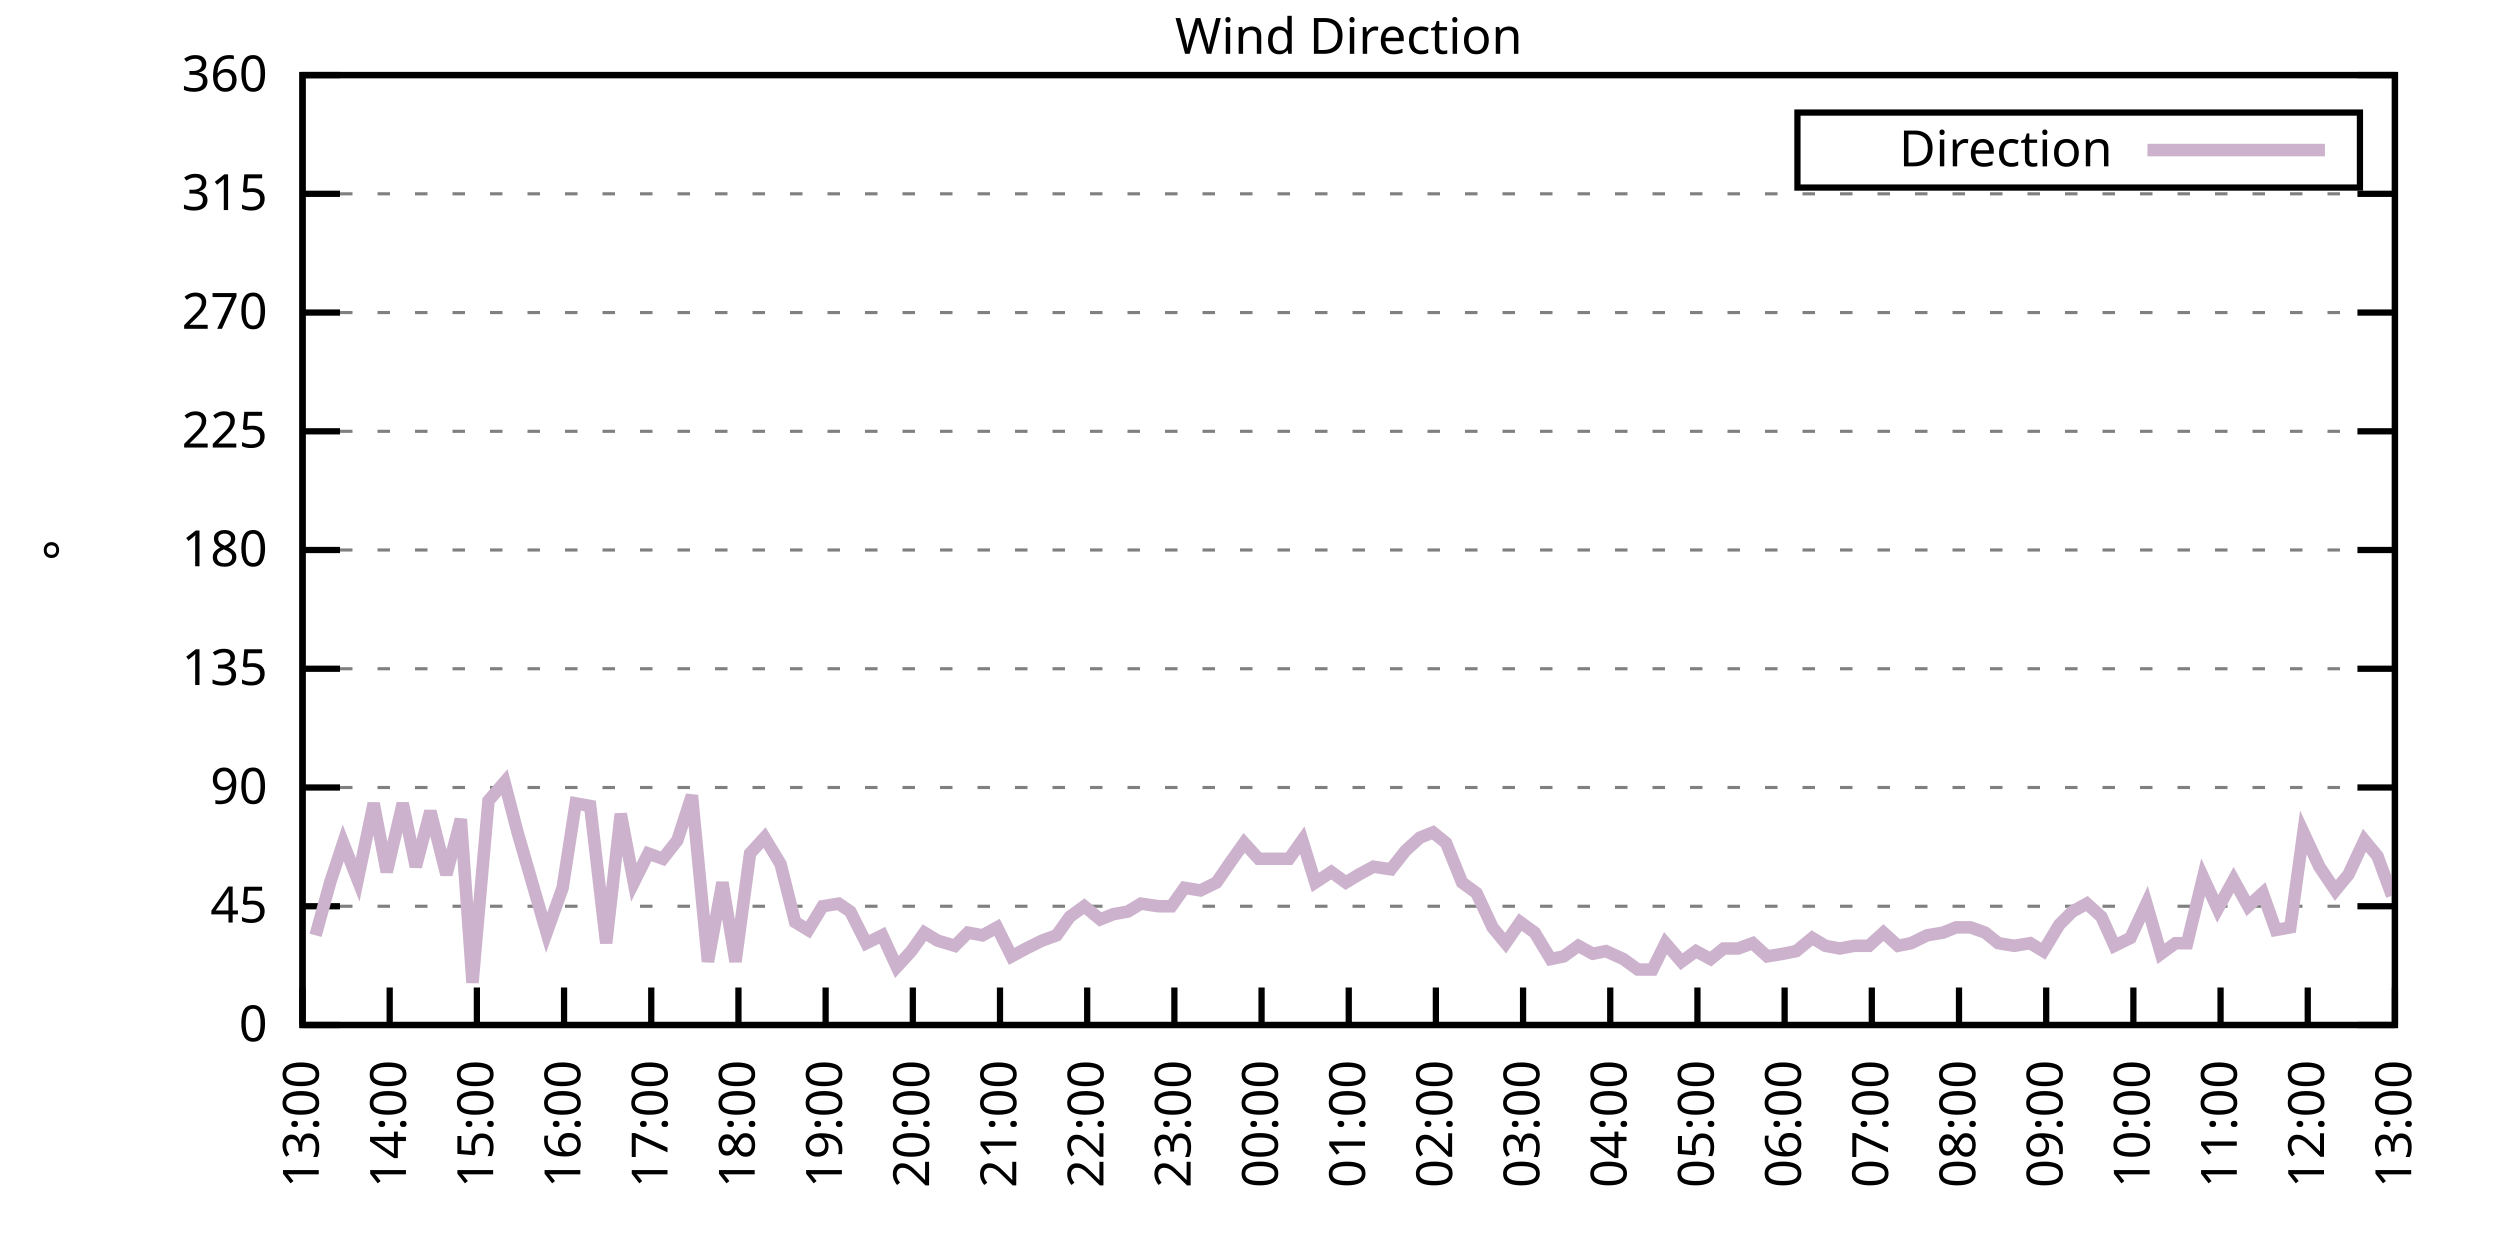
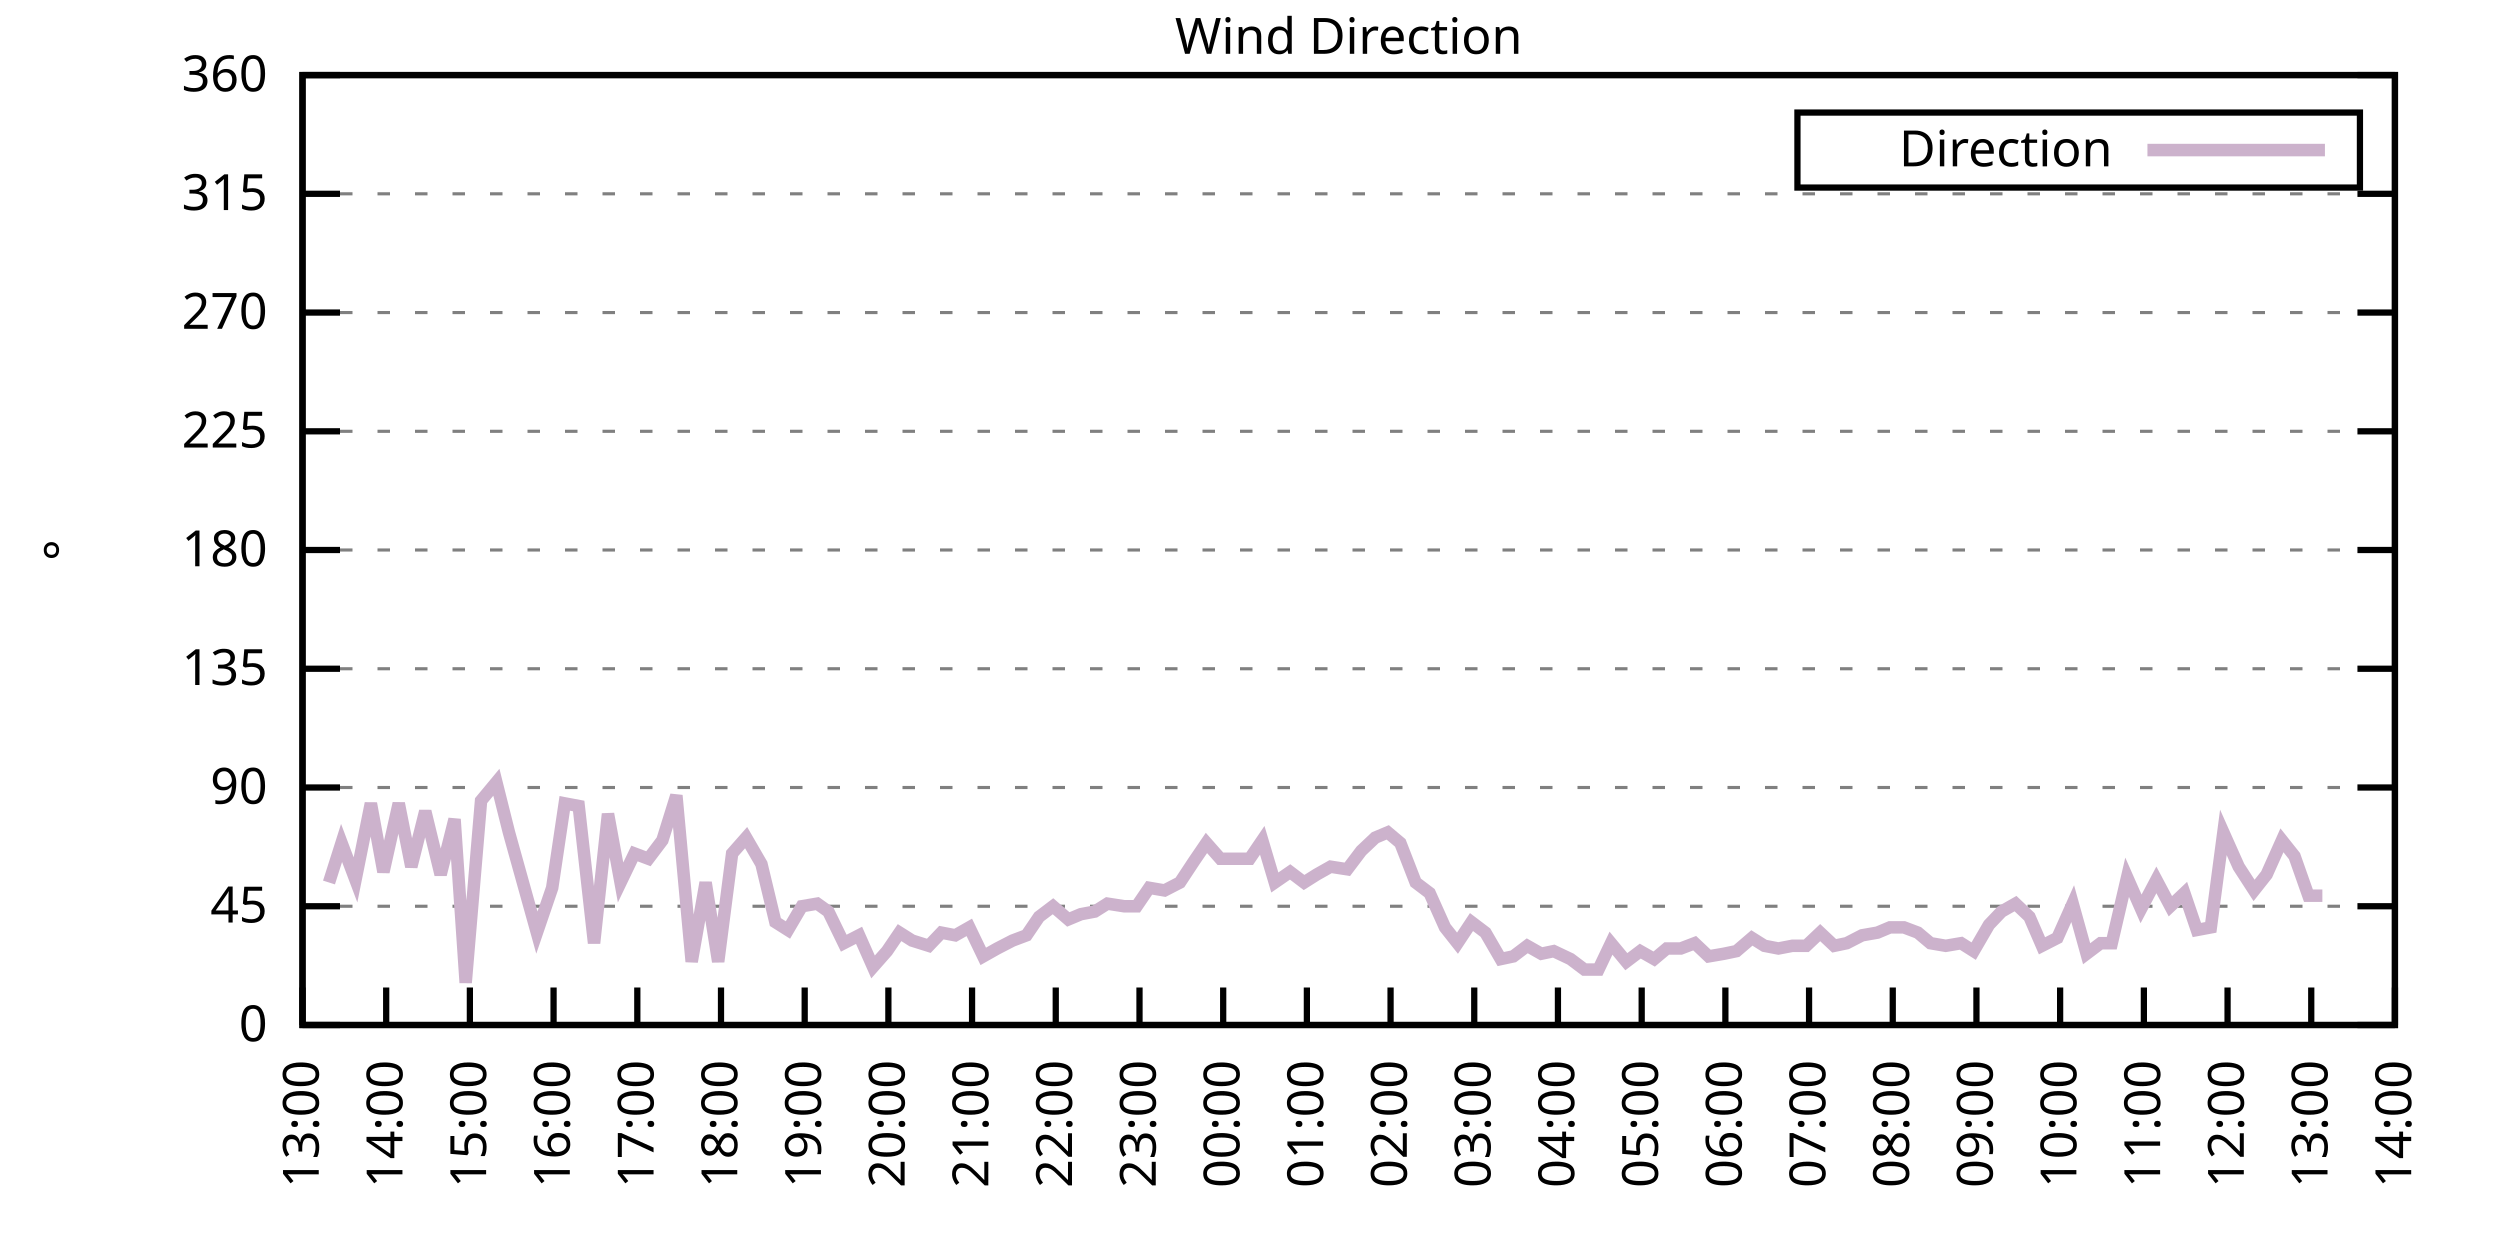
<svg xmlns="http://www.w3.org/2000/svg" xmlns:xlink="http://www.w3.org/1999/xlink" width="400" height="200" viewBox="0 0 400 200">
  <g id="gnuplot_canvas">
    <rect x="0" y="0" width="400" height="200" fill="none" />
    <defs>
      <circle id="gpDot" r="0.5" stroke-width="0.5" stroke="currentColor" />
      <path id="gpPt0" stroke-width="0.333" stroke="currentColor" d="M-1,0 h2 M0,-1 v2" />
      <path id="gpPt1" stroke-width="0.333" stroke="currentColor" d="M-1,-1 L1,1 M1,-1 L-1,1" />
      <path id="gpPt2" stroke-width="0.333" stroke="currentColor" d="M-1,0 L1,0 M0,-1 L0,1 M-1,-1 L1,1 M-1,1 L1,-1" />
      <rect id="gpPt3" stroke-width="0.333" stroke="currentColor" x="-1" y="-1" width="2" height="2" />
      <rect id="gpPt4" stroke-width="0.333" stroke="currentColor" fill="currentColor" x="-1" y="-1" width="2" height="2" />
      <circle id="gpPt5" stroke-width="0.333" stroke="currentColor" cx="0" cy="0" r="1" />
      <use xlink:href="#gpPt5" id="gpPt6" fill="currentColor" stroke="none" />
      <path id="gpPt7" stroke-width="0.333" stroke="currentColor" d="M0,-1.33 L-1.33,0.67 L1.33,0.67 z" />
      <use xlink:href="#gpPt7" id="gpPt8" fill="currentColor" stroke="none" />
      <use xlink:href="#gpPt7" id="gpPt9" stroke="currentColor" transform="rotate(180)" />
      <use xlink:href="#gpPt9" id="gpPt10" fill="currentColor" stroke="none" />
      <use xlink:href="#gpPt3" id="gpPt11" stroke="currentColor" transform="rotate(45)" />
      <use xlink:href="#gpPt11" id="gpPt12" fill="currentColor" stroke="none" />
      <path id="gpPt13" stroke-width="0.333" stroke="currentColor" d="M0,1.330 L1.265,0.411 L0.782,-1.067 L-0.782,-1.076 L-1.265,0.411 z" />
      <use xlink:href="#gpPt13" id="gpPt14" fill="currentColor" stroke="none" />
      <filter id="textbox" filterUnits="objectBoundingBox" x="0" y="0" height="1" width="1">
        <feFlood flood-color="white" flood-opacity="1" result="bgnd" />
        <feComposite in="SourceGraphic" in2="bgnd" operator="atop" />
      </filter>
      <filter id="greybox" filterUnits="objectBoundingBox" x="0" y="0" height="1" width="1">
        <feFlood flood-color="lightgrey" flood-opacity="1" result="grey" />
        <feComposite in="SourceGraphic" in2="grey" operator="atop" />
      </filter>
    </defs>
    <g fill="none" color="white" stroke="currentColor" stroke-width="1.00" stroke-linecap="butt" stroke-linejoin="miter">
</g>
    <g fill="none" color="black" stroke="currentColor" stroke-width="1.00" stroke-linecap="butt" stroke-linejoin="miter">
      <g stroke="none" shape-rendering="crispEdges">
        <polygon fill="rgb(255, 255, 255)" points="48.40,164.00 383.18,164.00 383.18,12.02 48.40,12.02 " />
      </g>
    </g>
    <g fill="none" color="black" stroke="currentColor" stroke-width="1.00" stroke-linecap="butt" stroke-linejoin="miter">
</g>
    <g fill="none" color="black" stroke="black" stroke-width="0.50" stroke-linecap="butt" stroke-linejoin="miter">
</g>
    <g fill="none" color="gray" stroke="currentColor" stroke-width="0.50" stroke-linecap="butt" stroke-linejoin="miter">
      <path stroke="gray" stroke-dasharray="2,4" class="gridline" d="M48.40,164.00 L383.19,164.00  " />
    </g>
    <g fill="none" color="gray" stroke="gray" stroke-width="1.00" stroke-linecap="butt" stroke-linejoin="miter">
</g>
    <g fill="none" color="black" stroke="currentColor" stroke-width="1.00" stroke-linecap="butt" stroke-linejoin="miter">
      <path stroke="black" d="M48.40,164.00 L54.40,164.00 M383.19,164.00 L377.19,164.00  " />
      <g transform="translate(42.80,166.60)" stroke="none" fill="black" font-family="Sans" font-size="8.00" text-anchor="end">
        <text>
          <tspan font-family="Sans"> 0</tspan>
        </text>
      </g>
    </g>
    <g fill="none" color="black" stroke="currentColor" stroke-width="1.00" stroke-linecap="butt" stroke-linejoin="miter">
</g>
    <g fill="none" color="black" stroke="black" stroke-width="0.50" stroke-linecap="butt" stroke-linejoin="miter">
</g>
    <g fill="none" color="gray" stroke="currentColor" stroke-width="0.50" stroke-linecap="butt" stroke-linejoin="miter">
      <path stroke="gray" stroke-dasharray="2,4" class="gridline" d="M48.40,145.00 L383.19,145.00  " />
    </g>
    <g fill="none" color="gray" stroke="gray" stroke-width="1.00" stroke-linecap="butt" stroke-linejoin="miter">
</g>
    <g fill="none" color="black" stroke="currentColor" stroke-width="1.00" stroke-linecap="butt" stroke-linejoin="miter">
      <path stroke="black" d="M48.40,145.00 L54.40,145.00 M383.19,145.00 L377.19,145.00  " />
      <g transform="translate(42.80,147.60)" stroke="none" fill="black" font-family="Sans" font-size="8.00" text-anchor="end">
        <text>
          <tspan font-family="Sans"> 45</tspan>
        </text>
      </g>
    </g>
    <g fill="none" color="black" stroke="currentColor" stroke-width="1.00" stroke-linecap="butt" stroke-linejoin="miter">
</g>
    <g fill="none" color="black" stroke="black" stroke-width="0.50" stroke-linecap="butt" stroke-linejoin="miter">
</g>
    <g fill="none" color="gray" stroke="currentColor" stroke-width="0.50" stroke-linecap="butt" stroke-linejoin="miter">
      <path stroke="gray" stroke-dasharray="2,4" class="gridline" d="M48.40,126.00 L383.19,126.00  " />
    </g>
    <g fill="none" color="gray" stroke="gray" stroke-width="1.00" stroke-linecap="butt" stroke-linejoin="miter">
</g>
    <g fill="none" color="black" stroke="currentColor" stroke-width="1.00" stroke-linecap="butt" stroke-linejoin="miter">
      <path stroke="black" d="M48.40,126.00 L54.40,126.00 M383.19,126.00 L377.19,126.00  " />
      <g transform="translate(42.80,128.60)" stroke="none" fill="black" font-family="Sans" font-size="8.00" text-anchor="end">
        <text>
          <tspan font-family="Sans"> 90</tspan>
        </text>
      </g>
    </g>
    <g fill="none" color="black" stroke="currentColor" stroke-width="1.00" stroke-linecap="butt" stroke-linejoin="miter">
</g>
    <g fill="none" color="black" stroke="black" stroke-width="0.50" stroke-linecap="butt" stroke-linejoin="miter">
</g>
    <g fill="none" color="gray" stroke="currentColor" stroke-width="0.50" stroke-linecap="butt" stroke-linejoin="miter">
      <path stroke="gray" stroke-dasharray="2,4" class="gridline" d="M48.40,107.00 L383.19,107.00  " />
    </g>
    <g fill="none" color="gray" stroke="gray" stroke-width="1.00" stroke-linecap="butt" stroke-linejoin="miter">
</g>
    <g fill="none" color="black" stroke="currentColor" stroke-width="1.00" stroke-linecap="butt" stroke-linejoin="miter">
      <path stroke="black" d="M48.40,107.00 L54.40,107.00 M383.19,107.00 L377.19,107.00  " />
      <g transform="translate(42.80,109.60)" stroke="none" fill="black" font-family="Sans" font-size="8.00" text-anchor="end">
        <text>
          <tspan font-family="Sans"> 135</tspan>
        </text>
      </g>
    </g>
    <g fill="none" color="black" stroke="currentColor" stroke-width="1.00" stroke-linecap="butt" stroke-linejoin="miter">
</g>
    <g fill="none" color="black" stroke="black" stroke-width="0.50" stroke-linecap="butt" stroke-linejoin="miter">
</g>
    <g fill="none" color="gray" stroke="currentColor" stroke-width="0.50" stroke-linecap="butt" stroke-linejoin="miter">
      <path stroke="gray" stroke-dasharray="2,4" class="gridline" d="M48.40,88.00 L383.19,88.00  " />
    </g>
    <g fill="none" color="gray" stroke="gray" stroke-width="1.00" stroke-linecap="butt" stroke-linejoin="miter">
</g>
    <g fill="none" color="black" stroke="currentColor" stroke-width="1.00" stroke-linecap="butt" stroke-linejoin="miter">
      <path stroke="black" d="M48.40,88.00 L54.40,88.00 M383.19,88.00 L377.19,88.00  " />
      <g transform="translate(42.80,90.60)" stroke="none" fill="black" font-family="Sans" font-size="8.00" text-anchor="end">
        <text>
          <tspan font-family="Sans"> 180</tspan>
        </text>
      </g>
    </g>
    <g fill="none" color="black" stroke="currentColor" stroke-width="1.00" stroke-linecap="butt" stroke-linejoin="miter">
</g>
    <g fill="none" color="black" stroke="black" stroke-width="0.50" stroke-linecap="butt" stroke-linejoin="miter">
</g>
    <g fill="none" color="gray" stroke="currentColor" stroke-width="0.50" stroke-linecap="butt" stroke-linejoin="miter">
      <path stroke="gray" stroke-dasharray="2,4" class="gridline" d="M48.40,69.01 L383.19,69.01  " />
    </g>
    <g fill="none" color="gray" stroke="gray" stroke-width="1.00" stroke-linecap="butt" stroke-linejoin="miter">
</g>
    <g fill="none" color="black" stroke="currentColor" stroke-width="1.00" stroke-linecap="butt" stroke-linejoin="miter">
      <path stroke="black" d="M48.40,69.01 L54.40,69.01 M383.19,69.01 L377.19,69.01  " />
      <g transform="translate(42.80,71.61)" stroke="none" fill="black" font-family="Sans" font-size="8.00" text-anchor="end">
        <text>
          <tspan font-family="Sans"> 225</tspan>
        </text>
      </g>
    </g>
    <g fill="none" color="black" stroke="currentColor" stroke-width="1.00" stroke-linecap="butt" stroke-linejoin="miter">
</g>
    <g fill="none" color="black" stroke="black" stroke-width="0.50" stroke-linecap="butt" stroke-linejoin="miter">
</g>
    <g fill="none" color="gray" stroke="currentColor" stroke-width="0.50" stroke-linecap="butt" stroke-linejoin="miter">
      <path stroke="gray" stroke-dasharray="2,4" class="gridline" d="M48.40,50.01 L383.19,50.01  " />
    </g>
    <g fill="none" color="gray" stroke="gray" stroke-width="1.00" stroke-linecap="butt" stroke-linejoin="miter">
</g>
    <g fill="none" color="black" stroke="currentColor" stroke-width="1.00" stroke-linecap="butt" stroke-linejoin="miter">
      <path stroke="black" d="M48.40,50.01 L54.40,50.01 M383.19,50.01 L377.19,50.01  " />
      <g transform="translate(42.80,52.61)" stroke="none" fill="black" font-family="Sans" font-size="8.00" text-anchor="end">
        <text>
          <tspan font-family="Sans"> 270</tspan>
        </text>
      </g>
    </g>
    <g fill="none" color="black" stroke="currentColor" stroke-width="1.00" stroke-linecap="butt" stroke-linejoin="miter">
</g>
    <g fill="none" color="black" stroke="black" stroke-width="0.50" stroke-linecap="butt" stroke-linejoin="miter">
</g>
    <g fill="none" color="gray" stroke="currentColor" stroke-width="0.50" stroke-linecap="butt" stroke-linejoin="miter">
      <path stroke="gray" stroke-dasharray="2,4" class="gridline" d="M48.40,31.01 L383.19,31.01  " />
    </g>
    <g fill="none" color="gray" stroke="gray" stroke-width="1.00" stroke-linecap="butt" stroke-linejoin="miter">
</g>
    <g fill="none" color="black" stroke="currentColor" stroke-width="1.00" stroke-linecap="butt" stroke-linejoin="miter">
      <path stroke="black" d="M48.40,31.01 L54.40,31.01 M383.19,31.01 L377.19,31.01  " />
      <g transform="translate(42.80,33.61)" stroke="none" fill="black" font-family="Sans" font-size="8.00" text-anchor="end">
        <text>
          <tspan font-family="Sans"> 315</tspan>
        </text>
      </g>
    </g>
    <g fill="none" color="black" stroke="currentColor" stroke-width="1.00" stroke-linecap="butt" stroke-linejoin="miter">
</g>
    <g fill="none" color="black" stroke="black" stroke-width="0.50" stroke-linecap="butt" stroke-linejoin="miter">
</g>
    <g fill="none" color="gray" stroke="currentColor" stroke-width="0.50" stroke-linecap="butt" stroke-linejoin="miter">
      <path stroke="gray" stroke-dasharray="2,4" class="gridline" d="M48.40,12.01 L383.19,12.01  " />
    </g>
    <g fill="none" color="gray" stroke="gray" stroke-width="1.00" stroke-linecap="butt" stroke-linejoin="miter">
</g>
    <g fill="none" color="black" stroke="currentColor" stroke-width="1.00" stroke-linecap="butt" stroke-linejoin="miter">
      <path stroke="black" d="M48.40,12.01 L54.40,12.01 M383.19,12.01 L377.19,12.01  " />
      <g transform="translate(42.80,14.61)" stroke="none" fill="black" font-family="Sans" font-size="8.00" text-anchor="end">
        <text>
          <tspan font-family="Sans"> 360</tspan>
        </text>
      </g>
    </g>
    <g fill="none" color="black" stroke="currentColor" stroke-width="1.00" stroke-linecap="butt" stroke-linejoin="miter">
      <path stroke="black" d="M48.40,164.00 L48.40,158.00  " />
      <g transform="translate(51.00,169.60) rotate(270.00)" stroke="none" fill="black" font-family="Sans" font-size="8.00" text-anchor="end">
        <text>
          <tspan font-family="Sans">13:00</tspan>
        </text>
      </g>
    </g>
    <g fill="none" color="black" stroke="currentColor" stroke-width="1.00" stroke-linecap="butt" stroke-linejoin="miter">
-       <path stroke="black" d="M62.35,164.00 L62.35,158.00  " />
-       <g transform="translate(64.95,169.60) rotate(270.00)" stroke="none" fill="black" font-family="Sans" font-size="8.00" text-anchor="end">
+       <path stroke="black" d="M61.79,164.00 L61.79,158.00  " />
+       <g transform="translate(64.39,169.60) rotate(270.00)" stroke="none" fill="black" font-family="Sans" font-size="8.00" text-anchor="end">
        <text>
          <tspan font-family="Sans">14:00</tspan>
        </text>
      </g>
    </g>
    <g fill="none" color="black" stroke="currentColor" stroke-width="1.00" stroke-linecap="butt" stroke-linejoin="miter">
-       <path stroke="black" d="M76.30,164.00 L76.30,158.00  " />
-       <g transform="translate(78.90,169.60) rotate(270.00)" stroke="none" fill="black" font-family="Sans" font-size="8.00" text-anchor="end">
+       <path stroke="black" d="M75.18,164.00 L75.18,158.00  " />
+       <g transform="translate(77.78,169.60) rotate(270.00)" stroke="none" fill="black" font-family="Sans" font-size="8.00" text-anchor="end">
        <text>
          <tspan font-family="Sans">15:00</tspan>
        </text>
      </g>
    </g>
    <g fill="none" color="black" stroke="currentColor" stroke-width="1.00" stroke-linecap="butt" stroke-linejoin="miter">
-       <path stroke="black" d="M90.25,164.00 L90.25,158.00  " />
-       <g transform="translate(92.85,169.60) rotate(270.00)" stroke="none" fill="black" font-family="Sans" font-size="8.00" text-anchor="end">
+       <path stroke="black" d="M88.57,164.00 L88.57,158.00  " />
+       <g transform="translate(91.17,169.60) rotate(270.00)" stroke="none" fill="black" font-family="Sans" font-size="8.00" text-anchor="end">
        <text>
          <tspan font-family="Sans">16:00</tspan>
        </text>
      </g>
    </g>
    <g fill="none" color="black" stroke="currentColor" stroke-width="1.00" stroke-linecap="butt" stroke-linejoin="miter">
-       <path stroke="black" d="M104.20,164.00 L104.20,158.00  " />
-       <g transform="translate(106.80,169.60) rotate(270.00)" stroke="none" fill="black" font-family="Sans" font-size="8.00" text-anchor="end">
+       <path stroke="black" d="M101.97,164.00 L101.97,158.00  " />
+       <g transform="translate(104.57,169.60) rotate(270.00)" stroke="none" fill="black" font-family="Sans" font-size="8.00" text-anchor="end">
        <text>
          <tspan font-family="Sans">17:00</tspan>
        </text>
      </g>
    </g>
    <g fill="none" color="black" stroke="currentColor" stroke-width="1.00" stroke-linecap="butt" stroke-linejoin="miter">
-       <path stroke="black" d="M118.15,164.00 L118.15,158.00  " />
-       <g transform="translate(120.75,169.60) rotate(270.00)" stroke="none" fill="black" font-family="Sans" font-size="8.00" text-anchor="end">
+       <path stroke="black" d="M115.36,164.00 L115.36,158.00  " />
+       <g transform="translate(117.96,169.60) rotate(270.00)" stroke="none" fill="black" font-family="Sans" font-size="8.00" text-anchor="end">
        <text>
          <tspan font-family="Sans">18:00</tspan>
        </text>
      </g>
    </g>
    <g fill="none" color="black" stroke="currentColor" stroke-width="1.00" stroke-linecap="butt" stroke-linejoin="miter">
-       <path stroke="black" d="M132.10,164.00 L132.10,158.00  " />
-       <g transform="translate(134.70,169.60) rotate(270.00)" stroke="none" fill="black" font-family="Sans" font-size="8.00" text-anchor="end">
+       <path stroke="black" d="M128.75,164.00 L128.75,158.00  " />
+       <g transform="translate(131.35,169.60) rotate(270.00)" stroke="none" fill="black" font-family="Sans" font-size="8.00" text-anchor="end">
        <text>
          <tspan font-family="Sans">19:00</tspan>
        </text>
      </g>
    </g>
    <g fill="none" color="black" stroke="currentColor" stroke-width="1.00" stroke-linecap="butt" stroke-linejoin="miter">
-       <path stroke="black" d="M146.05,164.00 L146.05,158.00  " />
-       <g transform="translate(148.65,169.60) rotate(270.00)" stroke="none" fill="black" font-family="Sans" font-size="8.00" text-anchor="end">
+       <path stroke="black" d="M142.14,164.00 L142.14,158.00  " />
+       <g transform="translate(144.74,169.60) rotate(270.00)" stroke="none" fill="black" font-family="Sans" font-size="8.00" text-anchor="end">
        <text>
          <tspan font-family="Sans">20:00</tspan>
        </text>
      </g>
    </g>
    <g fill="none" color="black" stroke="currentColor" stroke-width="1.00" stroke-linecap="butt" stroke-linejoin="miter">
-       <path stroke="black" d="M160.00,164.00 L160.00,158.00  " />
-       <g transform="translate(162.60,169.60) rotate(270.00)" stroke="none" fill="black" font-family="Sans" font-size="8.00" text-anchor="end">
+       <path stroke="black" d="M155.53,164.00 L155.53,158.00  " />
+       <g transform="translate(158.13,169.60) rotate(270.00)" stroke="none" fill="black" font-family="Sans" font-size="8.00" text-anchor="end">
        <text>
          <tspan font-family="Sans">21:00</tspan>
        </text>
      </g>
    </g>
    <g fill="none" color="black" stroke="currentColor" stroke-width="1.00" stroke-linecap="butt" stroke-linejoin="miter">
-       <path stroke="black" d="M173.95,164.00 L173.95,158.00  " />
-       <g transform="translate(176.55,169.60) rotate(270.00)" stroke="none" fill="black" font-family="Sans" font-size="8.00" text-anchor="end">
+       <path stroke="black" d="M168.92,164.00 L168.92,158.00  " />
+       <g transform="translate(171.52,169.60) rotate(270.00)" stroke="none" fill="black" font-family="Sans" font-size="8.00" text-anchor="end">
        <text>
          <tspan font-family="Sans">22:00</tspan>
        </text>
      </g>
    </g>
    <g fill="none" color="black" stroke="currentColor" stroke-width="1.00" stroke-linecap="butt" stroke-linejoin="miter">
-       <path stroke="black" d="M187.90,164.00 L187.90,158.00  " />
-       <g transform="translate(190.50,169.60) rotate(270.00)" stroke="none" fill="black" font-family="Sans" font-size="8.00" text-anchor="end">
+       <path stroke="black" d="M182.32,164.00 L182.32,158.00  " />
+       <g transform="translate(184.92,169.60) rotate(270.00)" stroke="none" fill="black" font-family="Sans" font-size="8.00" text-anchor="end">
        <text>
          <tspan font-family="Sans">23:00</tspan>
        </text>
      </g>
    </g>
    <g fill="none" color="black" stroke="currentColor" stroke-width="1.00" stroke-linecap="butt" stroke-linejoin="miter">
-       <path stroke="black" d="M201.85,164.00 L201.85,158.00  " />
-       <g transform="translate(204.45,169.60) rotate(270.00)" stroke="none" fill="black" font-family="Sans" font-size="8.00" text-anchor="end">
+       <path stroke="black" d="M195.71,164.00 L195.71,158.00  " />
+       <g transform="translate(198.31,169.60) rotate(270.00)" stroke="none" fill="black" font-family="Sans" font-size="8.00" text-anchor="end">
        <text>
          <tspan font-family="Sans">00:00</tspan>
        </text>
      </g>
    </g>
    <g fill="none" color="black" stroke="currentColor" stroke-width="1.00" stroke-linecap="butt" stroke-linejoin="miter">
-       <path stroke="black" d="M215.80,164.00 L215.80,158.00  " />
-       <g transform="translate(218.40,169.60) rotate(270.00)" stroke="none" fill="black" font-family="Sans" font-size="8.00" text-anchor="end">
+       <path stroke="black" d="M209.10,164.00 L209.10,158.00  " />
+       <g transform="translate(211.70,169.60) rotate(270.00)" stroke="none" fill="black" font-family="Sans" font-size="8.00" text-anchor="end">
        <text>
          <tspan font-family="Sans">01:00</tspan>
        </text>
      </g>
    </g>
    <g fill="none" color="black" stroke="currentColor" stroke-width="1.00" stroke-linecap="butt" stroke-linejoin="miter">
-       <path stroke="black" d="M229.74,164.00 L229.74,158.00  " />
-       <g transform="translate(232.34,169.60) rotate(270.00)" stroke="none" fill="black" font-family="Sans" font-size="8.00" text-anchor="end">
+       <path stroke="black" d="M222.49,164.00 L222.49,158.00  " />
+       <g transform="translate(225.09,169.60) rotate(270.00)" stroke="none" fill="black" font-family="Sans" font-size="8.00" text-anchor="end">
        <text>
          <tspan font-family="Sans">02:00</tspan>
        </text>
      </g>
    </g>
    <g fill="none" color="black" stroke="currentColor" stroke-width="1.00" stroke-linecap="butt" stroke-linejoin="miter">
-       <path stroke="black" d="M243.69,164.00 L243.69,158.00  " />
-       <g transform="translate(246.29,169.60) rotate(270.00)" stroke="none" fill="black" font-family="Sans" font-size="8.00" text-anchor="end">
+       <path stroke="black" d="M235.88,164.00 L235.88,158.00  " />
+       <g transform="translate(238.48,169.60) rotate(270.00)" stroke="none" fill="black" font-family="Sans" font-size="8.00" text-anchor="end">
        <text>
          <tspan font-family="Sans">03:00</tspan>
        </text>
      </g>
    </g>
    <g fill="none" color="black" stroke="currentColor" stroke-width="1.00" stroke-linecap="butt" stroke-linejoin="miter">
-       <path stroke="black" d="M257.64,164.00 L257.64,158.00  " />
-       <g transform="translate(260.24,169.60) rotate(270.00)" stroke="none" fill="black" font-family="Sans" font-size="8.00" text-anchor="end">
+       <path stroke="black" d="M249.27,164.00 L249.27,158.00  " />
+       <g transform="translate(251.87,169.60) rotate(270.00)" stroke="none" fill="black" font-family="Sans" font-size="8.00" text-anchor="end">
        <text>
          <tspan font-family="Sans">04:00</tspan>
        </text>
      </g>
    </g>
    <g fill="none" color="black" stroke="currentColor" stroke-width="1.00" stroke-linecap="butt" stroke-linejoin="miter">
-       <path stroke="black" d="M271.59,164.00 L271.59,158.00  " />
-       <g transform="translate(274.19,169.60) rotate(270.00)" stroke="none" fill="black" font-family="Sans" font-size="8.00" text-anchor="end">
+       <path stroke="black" d="M262.67,164.00 L262.67,158.00  " />
+       <g transform="translate(265.27,169.60) rotate(270.00)" stroke="none" fill="black" font-family="Sans" font-size="8.00" text-anchor="end">
        <text>
          <tspan font-family="Sans">05:00</tspan>
        </text>
      </g>
    </g>
    <g fill="none" color="black" stroke="currentColor" stroke-width="1.00" stroke-linecap="butt" stroke-linejoin="miter">
-       <path stroke="black" d="M285.54,164.00 L285.54,158.00  " />
-       <g transform="translate(288.14,169.60) rotate(270.00)" stroke="none" fill="black" font-family="Sans" font-size="8.00" text-anchor="end">
+       <path stroke="black" d="M276.06,164.00 L276.06,158.00  " />
+       <g transform="translate(278.66,169.60) rotate(270.00)" stroke="none" fill="black" font-family="Sans" font-size="8.00" text-anchor="end">
        <text>
          <tspan font-family="Sans">06:00</tspan>
        </text>
      </g>
    </g>
    <g fill="none" color="black" stroke="currentColor" stroke-width="1.00" stroke-linecap="butt" stroke-linejoin="miter">
-       <path stroke="black" d="M299.49,164.00 L299.49,158.00  " />
-       <g transform="translate(302.09,169.60) rotate(270.00)" stroke="none" fill="black" font-family="Sans" font-size="8.00" text-anchor="end">
+       <path stroke="black" d="M289.45,164.00 L289.45,158.00  " />
+       <g transform="translate(292.05,169.60) rotate(270.00)" stroke="none" fill="black" font-family="Sans" font-size="8.00" text-anchor="end">
        <text>
          <tspan font-family="Sans">07:00</tspan>
        </text>
      </g>
    </g>
    <g fill="none" color="black" stroke="currentColor" stroke-width="1.00" stroke-linecap="butt" stroke-linejoin="miter">
-       <path stroke="black" d="M313.44,164.00 L313.44,158.00  " />
-       <g transform="translate(316.04,169.60) rotate(270.00)" stroke="none" fill="black" font-family="Sans" font-size="8.00" text-anchor="end">
+       <path stroke="black" d="M302.84,164.00 L302.84,158.00  " />
+       <g transform="translate(305.44,169.60) rotate(270.00)" stroke="none" fill="black" font-family="Sans" font-size="8.00" text-anchor="end">
        <text>
          <tspan font-family="Sans">08:00</tspan>
        </text>
      </g>
    </g>
    <g fill="none" color="black" stroke="currentColor" stroke-width="1.00" stroke-linecap="butt" stroke-linejoin="miter">
-       <path stroke="black" d="M327.39,164.00 L327.39,158.00  " />
-       <g transform="translate(329.99,169.60) rotate(270.00)" stroke="none" fill="black" font-family="Sans" font-size="8.00" text-anchor="end">
+       <path stroke="black" d="M316.23,164.00 L316.23,158.00  " />
+       <g transform="translate(318.83,169.60) rotate(270.00)" stroke="none" fill="black" font-family="Sans" font-size="8.00" text-anchor="end">
        <text>
          <tspan font-family="Sans">09:00</tspan>
        </text>
      </g>
    </g>
    <g fill="none" color="black" stroke="currentColor" stroke-width="1.00" stroke-linecap="butt" stroke-linejoin="miter">
-       <path stroke="black" d="M341.34,164.00 L341.34,158.00  " />
-       <g transform="translate(343.94,169.60) rotate(270.00)" stroke="none" fill="black" font-family="Sans" font-size="8.00" text-anchor="end">
+       <path stroke="black" d="M329.62,164.00 L329.62,158.00  " />
+       <g transform="translate(332.22,169.60) rotate(270.00)" stroke="none" fill="black" font-family="Sans" font-size="8.00" text-anchor="end">
        <text>
          <tspan font-family="Sans">10:00</tspan>
        </text>
      </g>
    </g>
    <g fill="none" color="black" stroke="currentColor" stroke-width="1.00" stroke-linecap="butt" stroke-linejoin="miter">
-       <path stroke="black" d="M355.29,164.00 L355.29,158.00  " />
-       <g transform="translate(357.89,169.60) rotate(270.00)" stroke="none" fill="black" font-family="Sans" font-size="8.00" text-anchor="end">
+       <path stroke="black" d="M343.02,164.00 L343.02,158.00  " />
+       <g transform="translate(345.62,169.60) rotate(270.00)" stroke="none" fill="black" font-family="Sans" font-size="8.00" text-anchor="end">
        <text>
          <tspan font-family="Sans">11:00</tspan>
        </text>
      </g>
    </g>
    <g fill="none" color="black" stroke="currentColor" stroke-width="1.00" stroke-linecap="butt" stroke-linejoin="miter">
-       <path stroke="black" d="M369.24,164.00 L369.24,158.00  " />
-       <g transform="translate(371.84,169.60) rotate(270.00)" stroke="none" fill="black" font-family="Sans" font-size="8.00" text-anchor="end">
+       <path stroke="black" d="M356.41,164.00 L356.41,158.00  " />
+       <g transform="translate(359.01,169.60) rotate(270.00)" stroke="none" fill="black" font-family="Sans" font-size="8.00" text-anchor="end">
        <text>
          <tspan font-family="Sans">12:00</tspan>
+         </text>
+       </g>
+     </g>
+     <g fill="none" color="black" stroke="currentColor" stroke-width="1.00" stroke-linecap="butt" stroke-linejoin="miter">
+       <path stroke="black" d="M369.80,164.00 L369.80,158.00  " />
+       <g transform="translate(372.40,169.60) rotate(270.00)" stroke="none" fill="black" font-family="Sans" font-size="8.00" text-anchor="end">
+         <text>
+           <tspan font-family="Sans">13:00</tspan>
        </text>
      </g>
    </g>
    <g fill="none" color="black" stroke="currentColor" stroke-width="1.00" stroke-linecap="butt" stroke-linejoin="miter">
      <path stroke="black" d="M383.19,164.00 L383.19,158.00  " />
      <g transform="translate(385.79,169.60) rotate(270.00)" stroke="none" fill="black" font-family="Sans" font-size="8.00" text-anchor="end">
        <text>
-           <tspan font-family="Sans">13:00</tspan>
+           <tspan font-family="Sans">14:00</tspan>
        </text>
      </g>
    </g>
    <g fill="none" color="black" stroke="currentColor" stroke-width="1.00" stroke-linecap="butt" stroke-linejoin="miter">
</g>
    <g fill="none" color="black" stroke="currentColor" stroke-width="1.00" stroke-linecap="butt" stroke-linejoin="miter">
      <path stroke="black" d="M48.40,12.01 L48.40,164.00 L383.19,164.00 L383.19,12.01 L48.40,12.01 Z  " />
    </g>
    <g fill="none" color="black" stroke="currentColor" stroke-width="1.00" stroke-linecap="butt" stroke-linejoin="miter">
</g>
    <g fill="none" color="black" stroke="currentColor" stroke-width="1.00" stroke-linecap="butt" stroke-linejoin="miter">
      <path stroke="black" d="M287.59,30.01 L287.59,18.01 L377.59,18.01 L377.59,30.01 L287.59,30.01 Z  " />
    </g>
    <g id="Wind_direction_plot_1">
      <g fill="none" color="white" stroke="black" stroke-width="2.00" stroke-linecap="butt" stroke-linejoin="miter">
</g>
      <g fill="none" color="black" stroke="currentColor" stroke-width="2.00" stroke-linecap="butt" stroke-linejoin="miter">
        <g transform="translate(337.99,26.61)" stroke="none" fill="black" font-family="Sans" font-size="8.00" text-anchor="end">
          <text>
            <tspan font-family="Sans">Direction</tspan>
          </text>
        </g>
      </g>
      <g fill="none" color="black" stroke="currentColor" stroke-width="2.00" stroke-linecap="butt" stroke-linejoin="miter">
-         <path stroke="rgb(204, 178, 204)" d="M343.59,24.01 L371.99,24.01 M50.49,149.65 L52.82,141.20 L54.91,134.87 L57.23,140.78 L59.79,128.54 L61.88,139.51   L64.44,128.54 L66.53,138.67 L68.86,129.80 L71.42,139.93 L73.74,131.07 L75.60,157.24 L78.16,128.11 L80.72,125.16   L82.81,133.18 L87.46,149.22 L90.02,142.05 L92.11,128.54 L94.43,128.96 L96.99,150.91 L99.32,130.22 L101.41,141.20   L103.73,136.56 L106.06,137.40 L108.38,134.45 L110.71,127.27 L113.27,153.87 L115.59,141.20 L117.68,153.87 L120.01,136.56   L122.33,134.02 L124.89,138.25 L127.22,147.53 L129.31,148.80 L131.63,145.00 L134.19,144.58 L136.05,145.85 L138.61,150.91   L141.16,149.65 L143.49,154.71 L145.81,152.18 L147.91,149.22 L150.00,150.49 L152.79,151.33 L154.88,149.22 L157.21,149.65   L159.53,148.38 L161.86,153.02 L164.18,151.76 L166.74,150.49 L169.06,149.65 L171.16,146.69 L173.48,145.00 L176.04,147.11   L178.13,146.27 L180.46,145.85 L182.55,144.58 L185.34,145.00 L187.43,145.00 L189.52,142.05 L192.08,142.47 L194.64,141.20   L196.96,137.82 L199.06,134.87 L201.38,137.40 L206.26,137.40 L208.36,134.45 L210.45,141.20 L213.01,139.51 L215.33,141.20   L217.42,139.93 L219.75,138.67 L222.54,139.09 L224.86,136.14 L227.19,134.02 L229.28,133.18 L231.37,134.87 L233.93,141.20   L236.25,142.89 L238.81,148.38 L240.90,150.91 L243.23,147.53 L245.55,149.22 L248.11,153.45 L250.20,153.02 L252.53,151.33   L254.85,152.60 L256.95,152.18 L259.74,153.45 L262.06,155.13 L264.39,155.13 L266.48,150.91 L269.04,153.87 L271.36,152.18   L273.69,153.45 L275.78,151.76 L278.10,151.76 L280.43,150.91 L282.75,153.02 L285.31,152.60 L287.40,152.18 L289.96,150.07   L292.05,151.33 L294.38,151.76 L296.70,151.33 L299.03,151.33 L301.35,149.22 L303.68,151.33 L305.77,150.91 L308.33,149.65   L310.88,149.22 L312.98,148.38 L315.30,148.38 L317.63,149.22 L319.72,150.91 L322.28,151.33 L324.83,150.91 L326.93,152.18   L329.48,147.96 L331.58,145.85 L333.90,144.58 L336.23,146.69 L338.32,151.33 L340.88,150.07 L343.43,144.58 L345.76,152.60   L348.08,150.91 L349.94,150.91 L352.50,140.36 L354.83,145.42 L357.38,140.78 L359.71,145.00 L362.03,142.89 L364.13,148.80   L366.45,148.38 L368.54,133.18 L371.10,138.67 L373.66,142.47 L375.75,139.93 L378.31,134.45 L380.40,136.98 L382.73,143.31    " />
+         <path stroke="rgb(204, 178, 204)" d="M343.59,24.01 L371.99,24.01 M52.64,141.20 L54.65,134.87 L56.88,140.78 L59.34,128.54 L61.35,139.51 L63.80,128.54   L65.81,138.67 L68.04,129.80 L70.50,139.93 L72.73,131.07 L74.51,157.24 L76.97,128.11 L79.42,125.16 L81.43,133.18   L85.90,149.22 L88.35,142.05 L90.36,128.54 L92.59,128.96 L95.05,150.91 L97.28,130.22 L99.29,141.20 L101.52,136.56   L103.75,137.40 L105.98,134.45 L108.22,127.27 L110.67,153.87 L112.90,141.20 L114.91,153.87 L117.14,136.56 L119.38,134.02   L121.83,138.25 L124.06,147.53 L126.07,148.80 L128.30,145.00 L130.76,144.58 L132.54,145.85 L135.00,150.91 L137.45,149.65   L139.69,154.71 L141.92,152.18 L143.93,149.22 L145.94,150.49 L148.61,151.33 L150.62,149.22 L152.85,149.65 L155.09,148.38   L157.32,153.02 L159.55,151.76 L162.01,150.49 L164.24,149.65 L166.25,146.69 L168.48,145.00 L170.93,147.11 L172.94,146.27   L175.17,145.85 L177.18,144.58 L179.86,145.00 L181.87,145.00 L183.88,142.05 L186.33,142.47 L188.79,141.20 L191.02,137.82   L193.03,134.87 L195.26,137.40 L199.95,137.40 L201.96,134.45 L203.97,141.20 L206.42,139.51 L208.65,141.20 L210.66,139.93   L212.89,138.67 L215.57,139.09 L217.80,136.14 L220.04,134.02 L222.04,133.18 L224.05,134.87 L226.51,141.20 L228.74,142.89   L231.20,148.38 L233.20,150.91 L235.44,147.53 L237.67,149.22 L240.12,153.45 L242.13,153.02 L244.36,151.33 L246.60,152.60   L248.60,152.18 L251.28,153.45 L253.51,155.13 L255.75,155.13 L257.76,150.91 L260.21,153.87 L262.44,152.18 L264.67,153.45   L266.68,151.76 L268.92,151.76 L271.15,150.91 L273.38,153.02 L275.83,152.60 L277.84,152.18 L280.30,150.07 L282.31,151.33   L284.54,151.76 L286.77,151.33 L289.00,151.33 L291.23,149.22 L293.47,151.33 L295.48,150.91 L297.93,149.65 L300.39,149.22   L302.39,148.38 L304.63,148.38 L306.86,149.22 L308.87,150.91 L311.32,151.33 L313.78,150.91 L315.79,152.18 L318.24,147.96   L320.25,145.85 L322.48,144.58 L324.71,146.69 L326.72,151.33 L329.18,150.07 L331.63,144.58 L333.86,152.60 L336.10,150.91   L337.88,150.91 L340.34,140.36 L342.57,145.42 L345.02,140.78 L347.26,145.00 L349.49,142.89 L351.50,148.80 L353.73,148.38   L355.74,133.18 L358.19,138.67 L360.65,142.47 L362.66,139.93 L365.11,134.45 L367.12,136.98 L369.35,143.31 L371.58,143.31    " />
      </g>
    </g>
    <g fill="none" color="black" stroke="currentColor" stroke-width="2.00" stroke-linecap="butt" stroke-linejoin="miter">
</g>
    <g fill="none" color="black" stroke="black" stroke-width="1.00" stroke-linecap="butt" stroke-linejoin="miter">
</g>
    <g fill="none" color="black" stroke="currentColor" stroke-width="1.00" stroke-linecap="butt" stroke-linejoin="miter">
      <path stroke="black" d="M48.40,12.01 L48.40,164.00 L383.19,164.00 L383.19,12.01 L48.40,12.01 Z  " />
      <g transform="translate(12.80,88.01) rotate(270.00)" stroke="none" fill="black" font-family="Sans" font-size="8.00" text-anchor="middle">
        <text>
          <tspan font-family="Sans">°</tspan>
        </text>
      </g>
    </g>
    <g fill="none" color="black" stroke="currentColor" stroke-width="1.00" stroke-linecap="butt" stroke-linejoin="miter">
</g>
    <g fill="none" color="black" stroke="currentColor" stroke-width="1.00" stroke-linecap="butt" stroke-linejoin="miter">
      <g transform="translate(215.79,8.61)" stroke="none" fill="black" font-family="Sans" font-size="8.00" text-anchor="middle">
        <text>
          <tspan font-family="Sans">Wind Direction</tspan>
        </text>
      </g>
    </g>
    <g fill="none" color="black" stroke="currentColor" stroke-width="1.00" stroke-linecap="butt" stroke-linejoin="miter">
</g>
  </g>
</svg>
